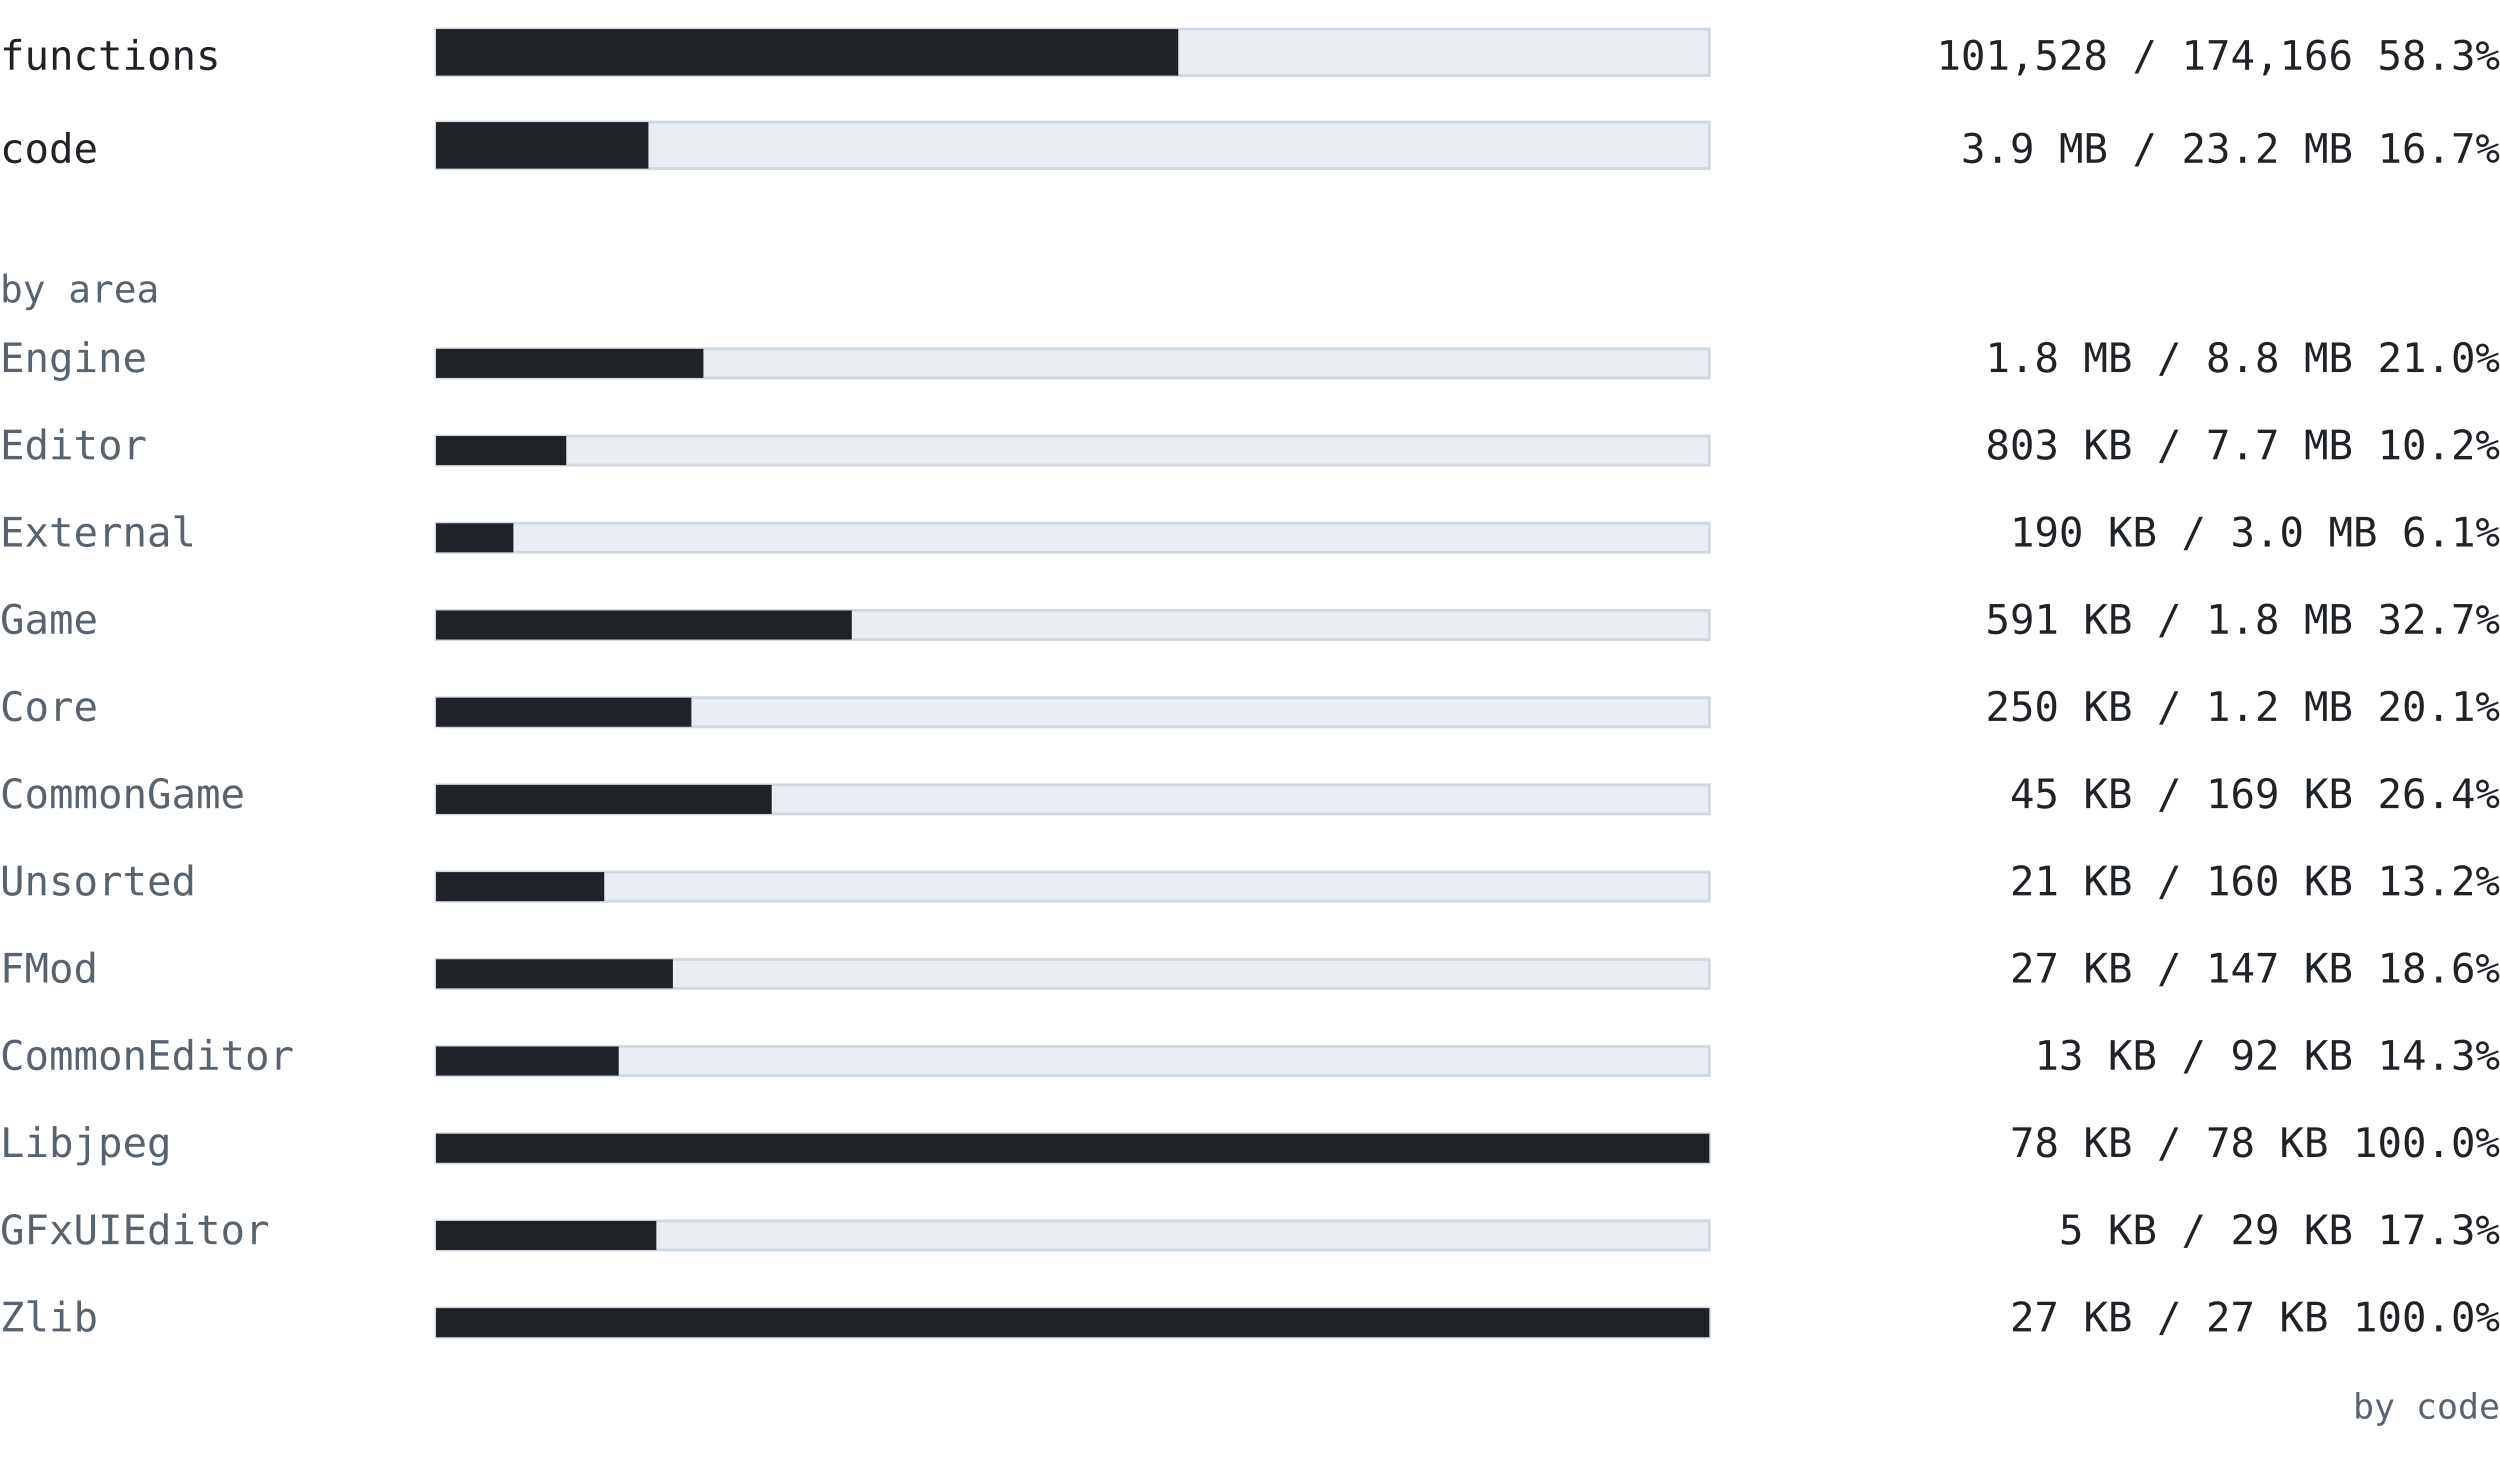
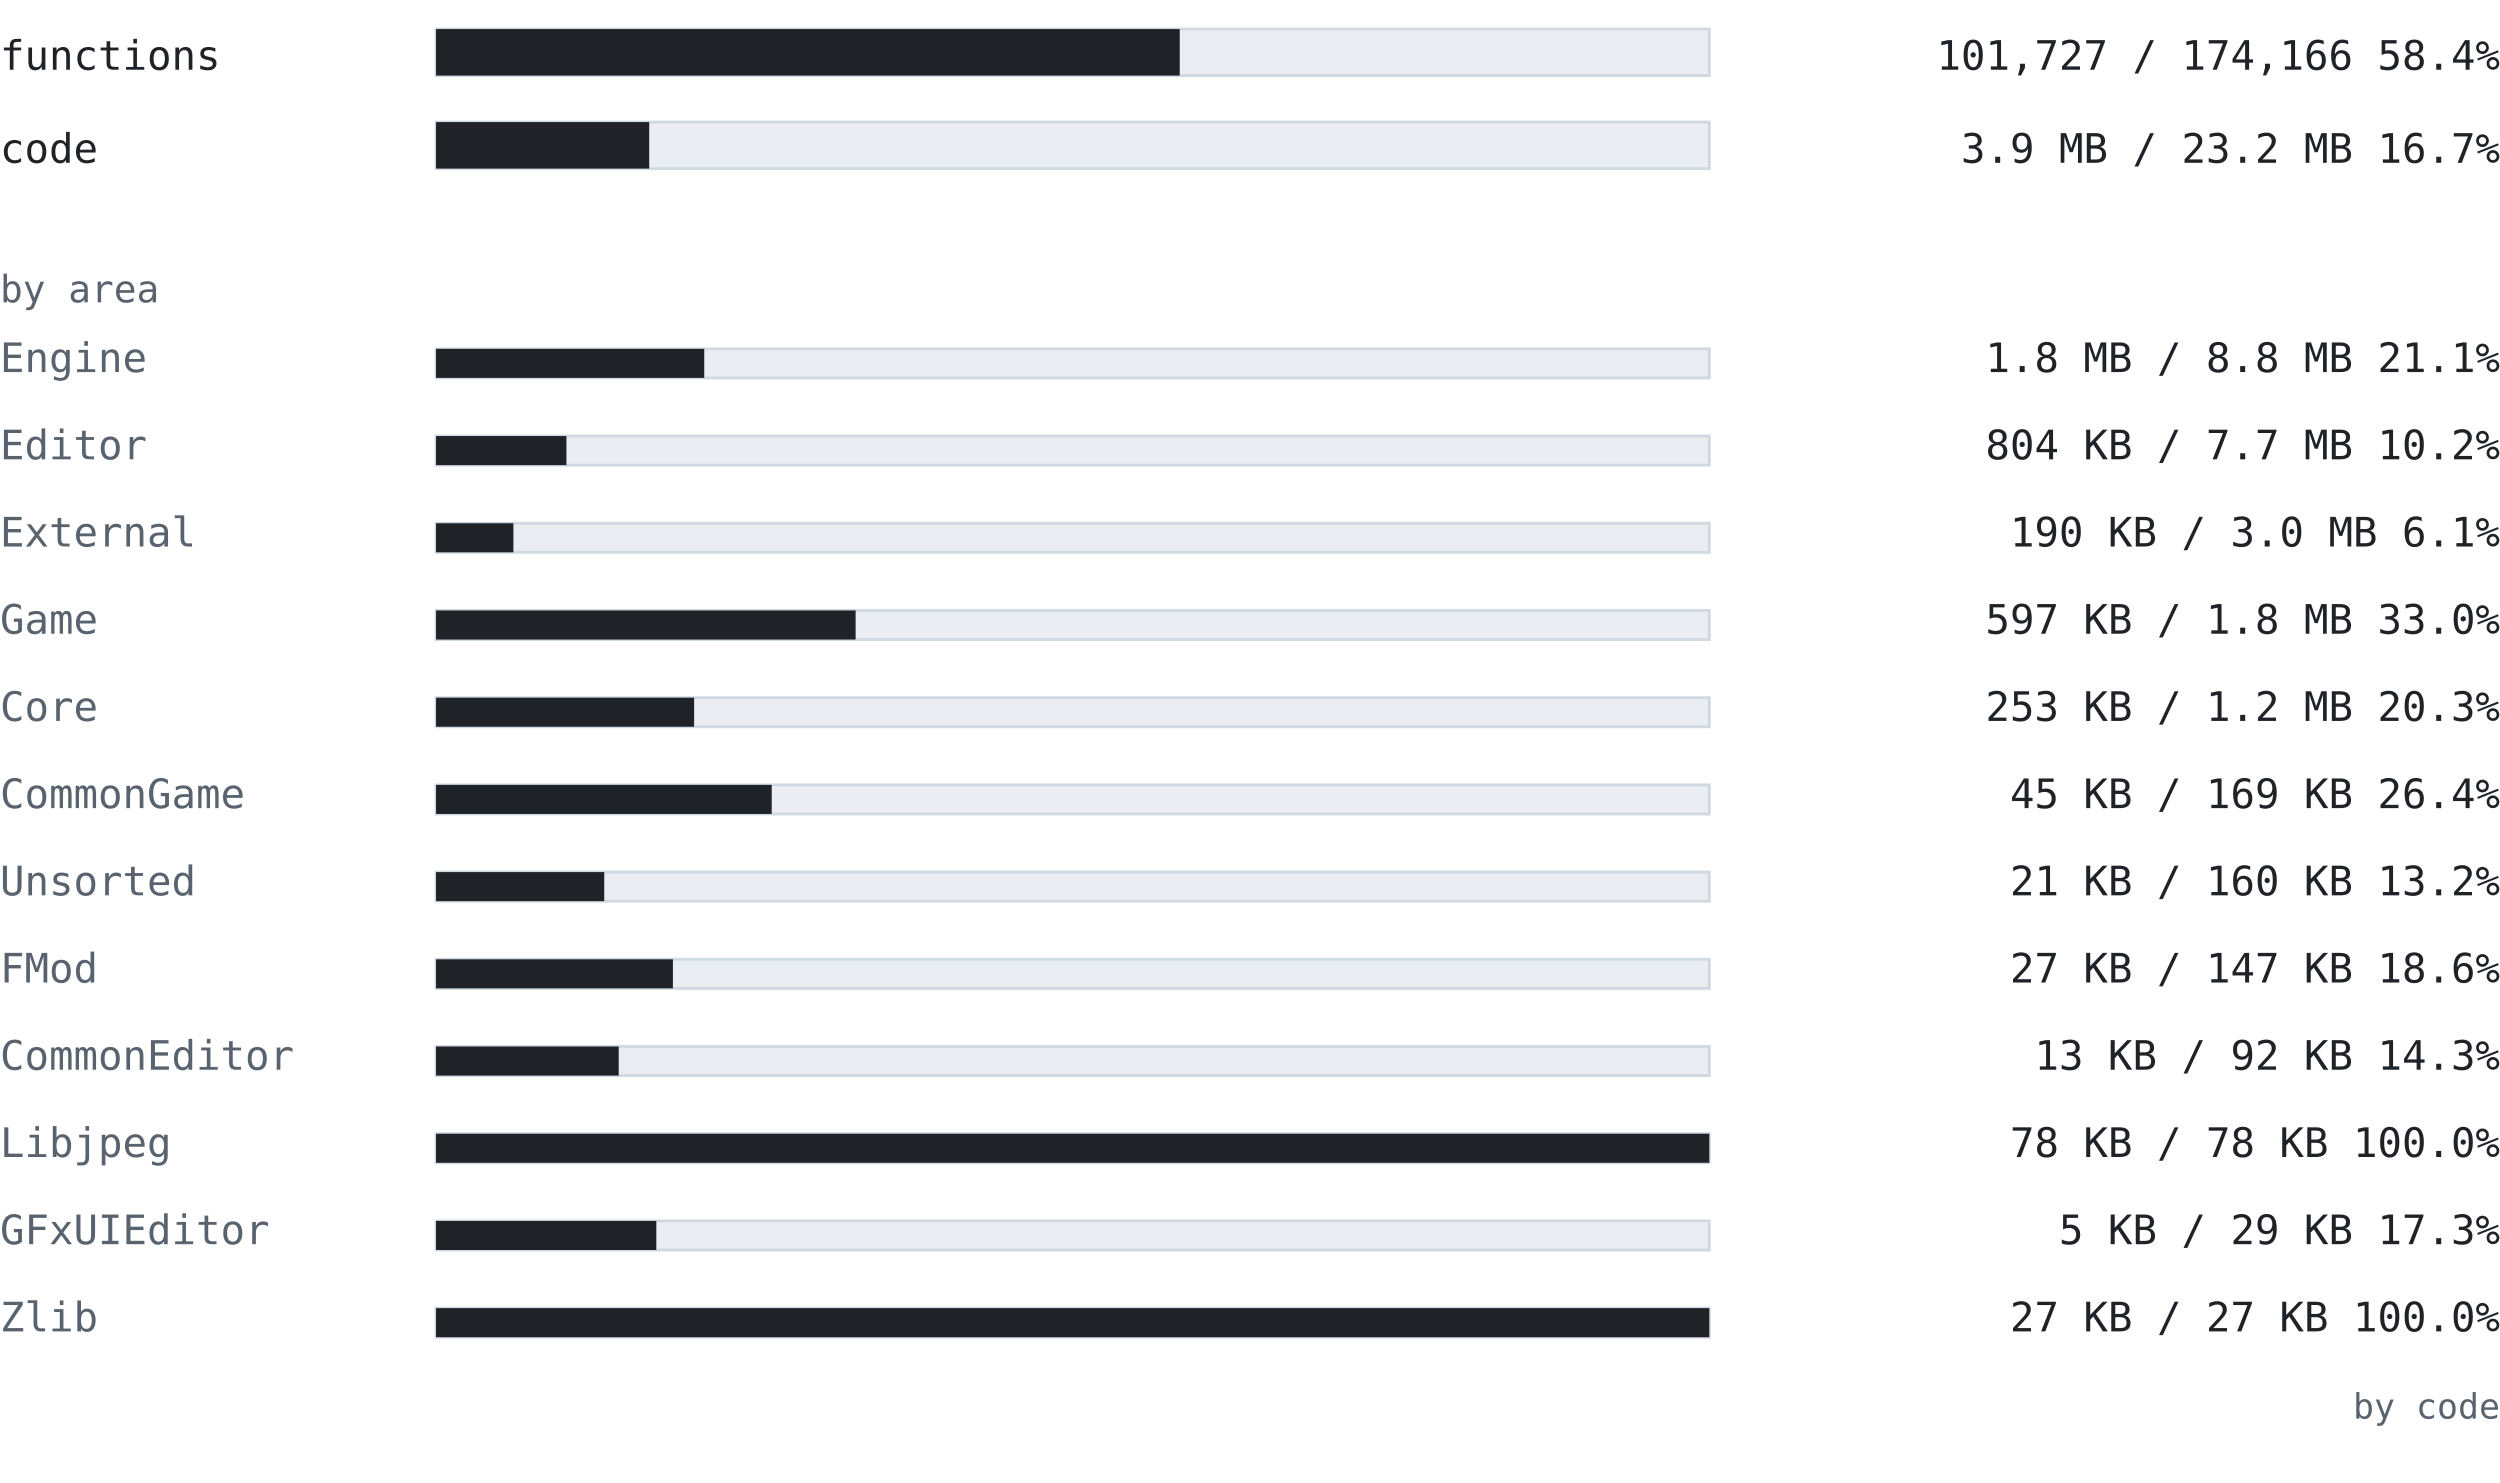
<svg xmlns="http://www.w3.org/2000/svg" width="860" height="510" viewBox="0 0 860 510" font-family="ui-monospace, SFMono-Regular, 'Cascadia Mono', Consolas, 'DejaVu Sans Mono', monospace">
  <text x="0" y="24" font-size="14" fill="#1f2328" text-anchor="start" font-weight="normal">functions</text>
  <rect x="150" y="10" width="438" height="16" fill="#eaeef2" stroke="#d1d9e0" />
-   <rect x="150" y="10" width="255.327" height="16" fill="#1f2328" />
-   <text x="860" y="24" font-size="14" fill="#1f2328" text-anchor="end" font-weight="normal">101,528 / 174,166  58.3%</text>
+   <rect x="150" y="10" width="255.827" height="16" fill="#1f2328" />
+   <text x="860" y="24" font-size="14" fill="#1f2328" text-anchor="end" font-weight="normal">101,727 / 174,166  58.4%</text>
  <text x="0" y="56" font-size="14" fill="#1f2328" text-anchor="start" font-weight="normal">code</text>
  <rect x="150" y="42" width="438" height="16" fill="#eaeef2" stroke="#d1d9e0" />
-   <rect x="150" y="42" width="73.054" height="16" fill="#1f2328" />
+   <rect x="150" y="42" width="73.33" height="16" fill="#1f2328" />
  <text x="860" y="56" font-size="14" fill="#1f2328" text-anchor="end" font-weight="normal">3.9 MB / 23.2 MB  16.7%</text>
  <text x="0" y="104" font-size="13" fill="#59636e" text-anchor="start" font-weight="normal">by area</text>
  <text x="0" y="128" font-size="14" fill="#59636e" text-anchor="start" font-weight="normal">Engine</text>
  <rect x="150" y="120" width="438" height="10" fill="#eaeef2" stroke="#d1d9e0" />
-   <rect x="150" y="120" width="91.98" height="10" fill="#1f2328" />
-   <text x="860" y="128" font-size="14" fill="#1f2328" text-anchor="end" font-weight="normal">1.8 MB / 8.8 MB  21.0%</text>
+   <rect x="150" y="120" width="92.258" height="10" fill="#1f2328" />
+   <text x="860" y="128" font-size="14" fill="#1f2328" text-anchor="end" font-weight="normal">1.8 MB / 8.8 MB  21.1%</text>
  <text x="0" y="158" font-size="14" fill="#59636e" text-anchor="start" font-weight="normal">Editor</text>
  <rect x="150" y="150" width="438" height="10" fill="#eaeef2" stroke="#d1d9e0" />
-   <rect x="150" y="150" width="44.793" height="10" fill="#1f2328" />
-   <text x="860" y="158" font-size="14" fill="#1f2328" text-anchor="end" font-weight="normal">803 KB / 7.7 MB  10.2%</text>
+   <rect x="150" y="150" width="44.854" height="10" fill="#1f2328" />
+   <text x="860" y="158" font-size="14" fill="#1f2328" text-anchor="end" font-weight="normal">804 KB / 7.7 MB  10.2%</text>
  <text x="0" y="188" font-size="14" fill="#59636e" text-anchor="start" font-weight="normal">External</text>
  <rect x="150" y="180" width="438" height="10" fill="#eaeef2" stroke="#d1d9e0" />
  <rect x="150" y="180" width="26.611" height="10" fill="#1f2328" />
  <text x="860" y="188" font-size="14" fill="#1f2328" text-anchor="end" font-weight="normal">190 KB / 3.0 MB  6.1%</text>
  <text x="0" y="218" font-size="14" fill="#59636e" text-anchor="start" font-weight="normal">Game</text>
  <rect x="150" y="210" width="438" height="10" fill="#eaeef2" stroke="#d1d9e0" />
-   <rect x="150" y="210" width="143.013" height="10" fill="#1f2328" />
-   <text x="860" y="218" font-size="14" fill="#1f2328" text-anchor="end" font-weight="normal">591 KB / 1.8 MB  32.7%</text>
+   <rect x="150" y="210" width="144.333" height="10" fill="#1f2328" />
+   <text x="860" y="218" font-size="14" fill="#1f2328" text-anchor="end" font-weight="normal">597 KB / 1.8 MB  33.0%</text>
  <text x="0" y="248" font-size="14" fill="#59636e" text-anchor="start" font-weight="normal">Core</text>
  <rect x="150" y="240" width="438" height="10" fill="#eaeef2" stroke="#d1d9e0" />
-   <rect x="150" y="240" width="87.836" height="10" fill="#1f2328" />
-   <text x="860" y="248" font-size="14" fill="#1f2328" text-anchor="end" font-weight="normal">250 KB / 1.2 MB  20.1%</text>
+   <rect x="150" y="240" width="88.781" height="10" fill="#1f2328" />
+   <text x="860" y="248" font-size="14" fill="#1f2328" text-anchor="end" font-weight="normal">253 KB / 1.2 MB  20.3%</text>
  <text x="0" y="278" font-size="14" fill="#59636e" text-anchor="start" font-weight="normal">CommonGame</text>
  <rect x="150" y="270" width="438" height="10" fill="#eaeef2" stroke="#d1d9e0" />
  <rect x="150" y="270" width="115.471" height="10" fill="#1f2328" />
  <text x="860" y="278" font-size="14" fill="#1f2328" text-anchor="end" font-weight="normal">45 KB / 169 KB  26.4%</text>
  <text x="0" y="308" font-size="14" fill="#59636e" text-anchor="start" font-weight="normal">Unsorted</text>
  <rect x="150" y="300" width="438" height="10" fill="#eaeef2" stroke="#d1d9e0" />
  <rect x="150" y="300" width="57.859" height="10" fill="#1f2328" />
  <text x="860" y="308" font-size="14" fill="#1f2328" text-anchor="end" font-weight="normal">21 KB / 160 KB  13.2%</text>
  <text x="0" y="338" font-size="14" fill="#59636e" text-anchor="start" font-weight="normal">FMod</text>
  <rect x="150" y="330" width="438" height="10" fill="#eaeef2" stroke="#d1d9e0" />
  <rect x="150" y="330" width="81.479" height="10" fill="#1f2328" />
  <text x="860" y="338" font-size="14" fill="#1f2328" text-anchor="end" font-weight="normal">27 KB / 147 KB  18.6%</text>
  <text x="0" y="368" font-size="14" fill="#59636e" text-anchor="start" font-weight="normal">CommonEditor</text>
  <rect x="150" y="360" width="438" height="10" fill="#eaeef2" stroke="#d1d9e0" />
  <rect x="150" y="360" width="62.841" height="10" fill="#1f2328" />
  <text x="860" y="368" font-size="14" fill="#1f2328" text-anchor="end" font-weight="normal">13 KB / 92 KB  14.3%</text>
  <text x="0" y="398" font-size="14" fill="#59636e" text-anchor="start" font-weight="normal">Libjpeg</text>
  <rect x="150" y="390" width="438" height="10" fill="#eaeef2" stroke="#d1d9e0" />
  <rect x="150" y="390" width="438" height="10" fill="#1f2328" />
  <text x="860" y="398" font-size="14" fill="#1f2328" text-anchor="end" font-weight="normal">78 KB / 78 KB  100.0%</text>
  <text x="0" y="428" font-size="14" fill="#59636e" text-anchor="start" font-weight="normal">GFxUIEditor</text>
  <rect x="150" y="420" width="438" height="10" fill="#eaeef2" stroke="#d1d9e0" />
  <rect x="150" y="420" width="75.775" height="10" fill="#1f2328" />
  <text x="860" y="428" font-size="14" fill="#1f2328" text-anchor="end" font-weight="normal">5 KB / 29 KB  17.3%</text>
  <text x="0" y="458" font-size="14" fill="#59636e" text-anchor="start" font-weight="normal">Zlib</text>
  <rect x="150" y="450" width="438" height="10" fill="#eaeef2" stroke="#d1d9e0" />
  <rect x="150" y="450" width="438" height="10" fill="#1f2328" />
  <text x="860" y="458" font-size="14" fill="#1f2328" text-anchor="end" font-weight="normal">27 KB / 27 KB  100.0%</text>
  <text x="860" y="488" font-size="12" fill="#59636e" text-anchor="end" font-weight="normal">by code</text>
</svg>
